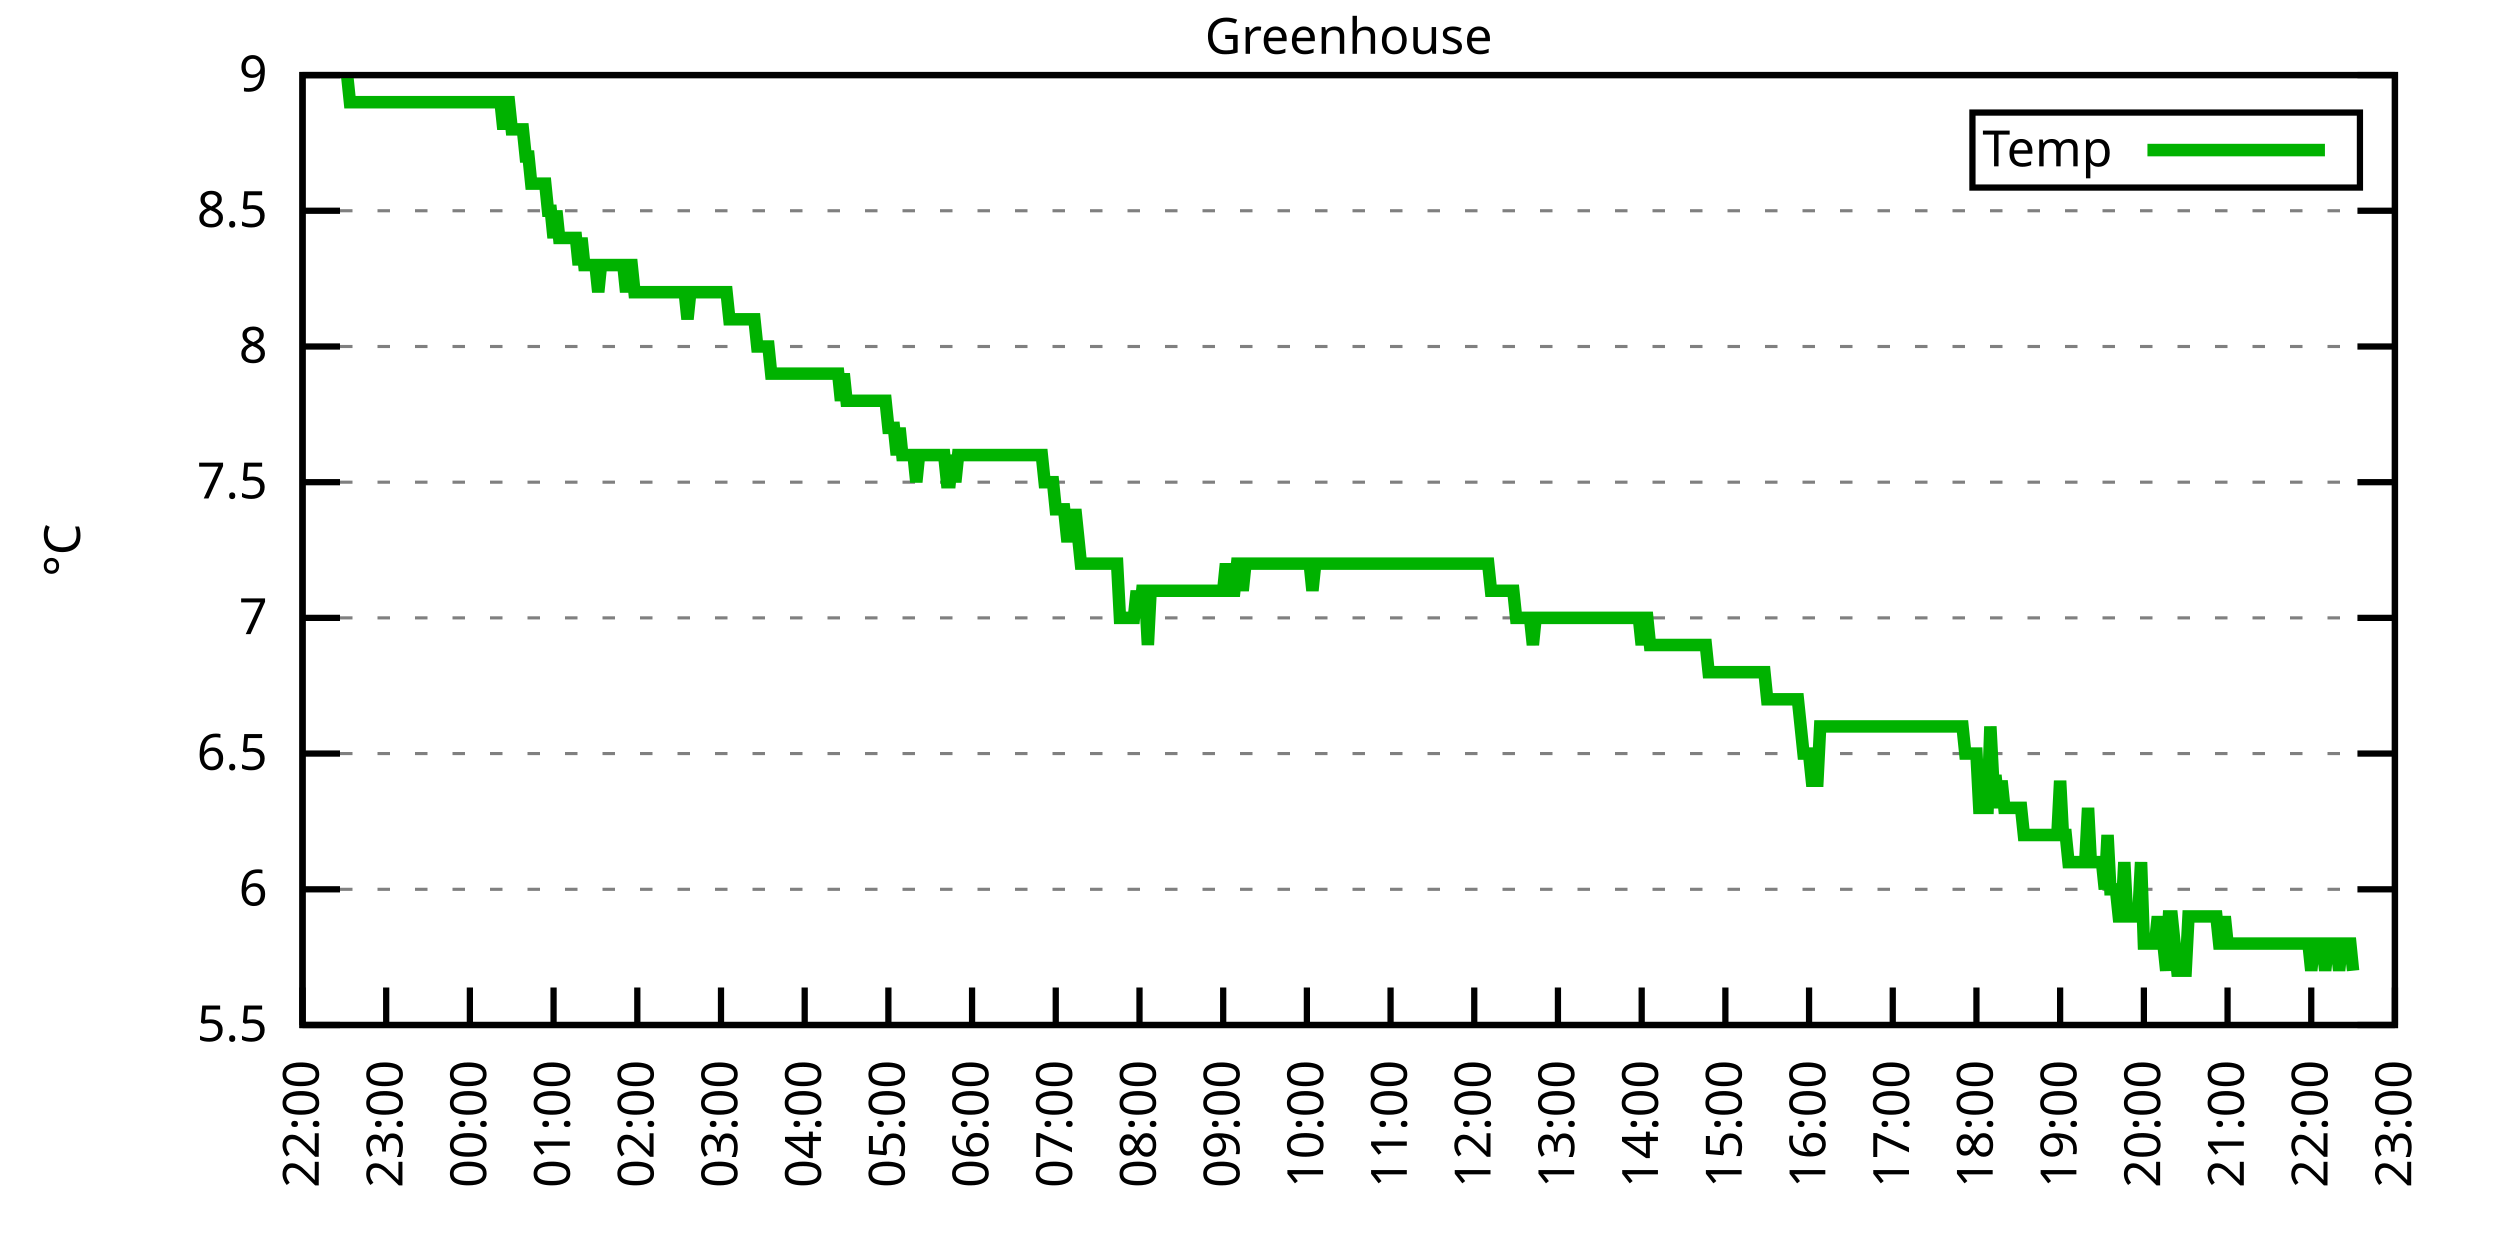
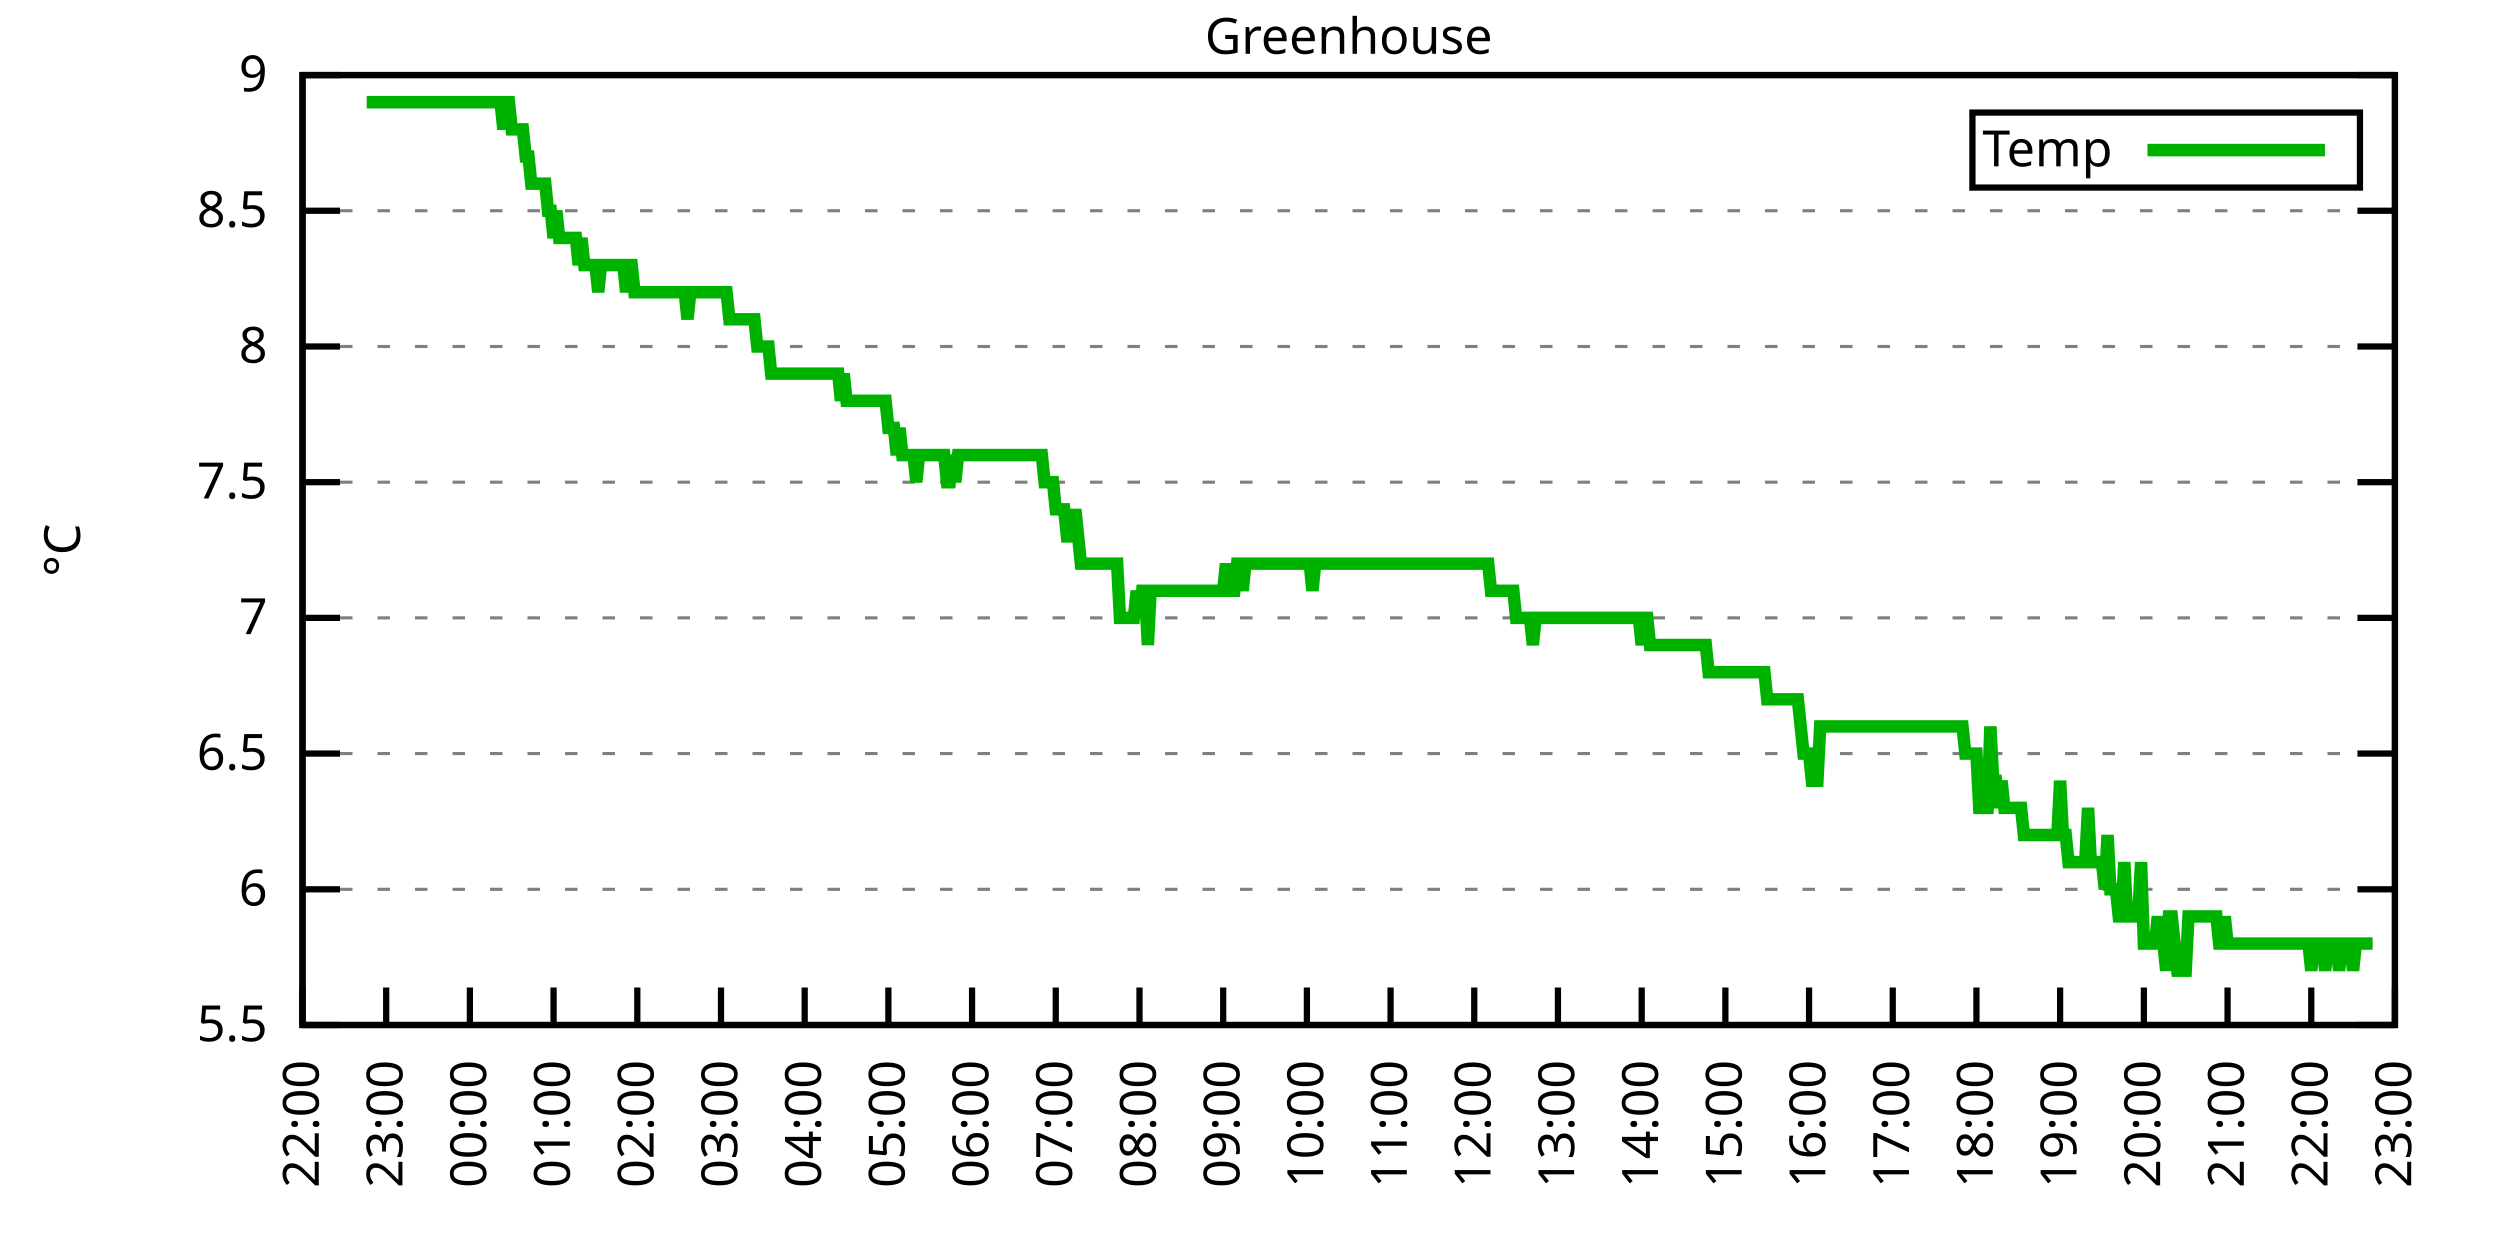
<svg xmlns="http://www.w3.org/2000/svg" xmlns:xlink="http://www.w3.org/1999/xlink" width="400" height="200" viewBox="0 0 400 200">
  <g id="gnuplot_canvas">
    <rect x="0" y="0" width="400" height="200" fill="none" />
    <defs>
      <circle id="gpDot" r="0.5" stroke-width="0.5" stroke="currentColor" />
      <path id="gpPt0" stroke-width="0.333" stroke="currentColor" d="M-1,0 h2 M0,-1 v2" />
      <path id="gpPt1" stroke-width="0.333" stroke="currentColor" d="M-1,-1 L1,1 M1,-1 L-1,1" />
      <path id="gpPt2" stroke-width="0.333" stroke="currentColor" d="M-1,0 L1,0 M0,-1 L0,1 M-1,-1 L1,1 M-1,1 L1,-1" />
      <rect id="gpPt3" stroke-width="0.333" stroke="currentColor" x="-1" y="-1" width="2" height="2" />
      <rect id="gpPt4" stroke-width="0.333" stroke="currentColor" fill="currentColor" x="-1" y="-1" width="2" height="2" />
      <circle id="gpPt5" stroke-width="0.333" stroke="currentColor" cx="0" cy="0" r="1" />
      <use xlink:href="#gpPt5" id="gpPt6" fill="currentColor" stroke="none" />
      <path id="gpPt7" stroke-width="0.333" stroke="currentColor" d="M0,-1.33 L-1.33,0.67 L1.33,0.67 z" />
      <use xlink:href="#gpPt7" id="gpPt8" fill="currentColor" stroke="none" />
      <use xlink:href="#gpPt7" id="gpPt9" stroke="currentColor" transform="rotate(180)" />
      <use xlink:href="#gpPt9" id="gpPt10" fill="currentColor" stroke="none" />
      <use xlink:href="#gpPt3" id="gpPt11" stroke="currentColor" transform="rotate(45)" />
      <use xlink:href="#gpPt11" id="gpPt12" fill="currentColor" stroke="none" />
      <path id="gpPt13" stroke-width="0.333" stroke="currentColor" d="M0,1.330 L1.265,0.411 L0.782,-1.067 L-0.782,-1.076 L-1.265,0.411 z" />
      <use xlink:href="#gpPt13" id="gpPt14" fill="currentColor" stroke="none" />
      <filter id="textbox" filterUnits="objectBoundingBox" x="0" y="0" height="1" width="1">
        <feFlood flood-color="white" flood-opacity="1" result="bgnd" />
        <feComposite in="SourceGraphic" in2="bgnd" operator="atop" />
      </filter>
      <filter id="greybox" filterUnits="objectBoundingBox" x="0" y="0" height="1" width="1">
        <feFlood flood-color="lightgrey" flood-opacity="1" result="grey" />
        <feComposite in="SourceGraphic" in2="grey" operator="atop" />
      </filter>
    </defs>
    <g fill="none" color="white" stroke="currentColor" stroke-width="1.00" stroke-linecap="butt" stroke-linejoin="miter">
</g>
    <g fill="none" color="black" stroke="currentColor" stroke-width="1.00" stroke-linecap="butt" stroke-linejoin="miter">
      <g stroke="none" shape-rendering="crispEdges">
        <polygon fill="rgb(255, 255, 255)" points="48.40,164.00 383.18,164.00 383.18,12.02 48.40,12.02 " />
      </g>
    </g>
    <g fill="none" color="black" stroke="currentColor" stroke-width="1.00" stroke-linecap="butt" stroke-linejoin="miter">
</g>
    <g fill="none" color="black" stroke="black" stroke-width="0.50" stroke-linecap="butt" stroke-linejoin="miter">
</g>
    <g fill="none" color="gray" stroke="currentColor" stroke-width="0.50" stroke-linecap="butt" stroke-linejoin="miter">
      <path stroke="gray" stroke-dasharray="2,4" class="gridline" d="M48.40,164.00 L383.19,164.00  " />
    </g>
    <g fill="none" color="gray" stroke="gray" stroke-width="1.00" stroke-linecap="butt" stroke-linejoin="miter">
</g>
    <g fill="none" color="black" stroke="currentColor" stroke-width="1.00" stroke-linecap="butt" stroke-linejoin="miter">
      <path stroke="black" d="M48.40,164.00 L54.40,164.00 M383.19,164.00 L377.19,164.00  " />
      <g transform="translate(42.80,166.60)" stroke="none" fill="black" font-family="Sans" font-size="8.00" text-anchor="end">
        <text>
          <tspan font-family="Sans"> 5.5</tspan>
        </text>
      </g>
    </g>
    <g fill="none" color="black" stroke="currentColor" stroke-width="1.00" stroke-linecap="butt" stroke-linejoin="miter">
</g>
    <g fill="none" color="black" stroke="black" stroke-width="0.50" stroke-linecap="butt" stroke-linejoin="miter">
</g>
    <g fill="none" color="gray" stroke="currentColor" stroke-width="0.50" stroke-linecap="butt" stroke-linejoin="miter">
      <path stroke="gray" stroke-dasharray="2,4" class="gridline" d="M48.40,142.29 L383.19,142.29  " />
    </g>
    <g fill="none" color="gray" stroke="gray" stroke-width="1.00" stroke-linecap="butt" stroke-linejoin="miter">
</g>
    <g fill="none" color="black" stroke="currentColor" stroke-width="1.00" stroke-linecap="butt" stroke-linejoin="miter">
      <path stroke="black" d="M48.40,142.29 L54.40,142.29 M383.19,142.29 L377.19,142.29  " />
      <g transform="translate(42.80,144.89)" stroke="none" fill="black" font-family="Sans" font-size="8.00" text-anchor="end">
        <text>
          <tspan font-family="Sans"> 6</tspan>
        </text>
      </g>
    </g>
    <g fill="none" color="black" stroke="currentColor" stroke-width="1.00" stroke-linecap="butt" stroke-linejoin="miter">
</g>
    <g fill="none" color="black" stroke="black" stroke-width="0.50" stroke-linecap="butt" stroke-linejoin="miter">
</g>
    <g fill="none" color="gray" stroke="currentColor" stroke-width="0.50" stroke-linecap="butt" stroke-linejoin="miter">
      <path stroke="gray" stroke-dasharray="2,4" class="gridline" d="M48.40,120.57 L383.19,120.57  " />
    </g>
    <g fill="none" color="gray" stroke="gray" stroke-width="1.00" stroke-linecap="butt" stroke-linejoin="miter">
</g>
    <g fill="none" color="black" stroke="currentColor" stroke-width="1.00" stroke-linecap="butt" stroke-linejoin="miter">
      <path stroke="black" d="M48.40,120.57 L54.40,120.57 M383.19,120.57 L377.19,120.57  " />
      <g transform="translate(42.80,123.17)" stroke="none" fill="black" font-family="Sans" font-size="8.00" text-anchor="end">
        <text>
          <tspan font-family="Sans"> 6.5</tspan>
        </text>
      </g>
    </g>
    <g fill="none" color="black" stroke="currentColor" stroke-width="1.00" stroke-linecap="butt" stroke-linejoin="miter">
</g>
    <g fill="none" color="black" stroke="black" stroke-width="0.50" stroke-linecap="butt" stroke-linejoin="miter">
</g>
    <g fill="none" color="gray" stroke="currentColor" stroke-width="0.50" stroke-linecap="butt" stroke-linejoin="miter">
      <path stroke="gray" stroke-dasharray="2,4" class="gridline" d="M48.40,98.86 L383.19,98.86  " />
    </g>
    <g fill="none" color="gray" stroke="gray" stroke-width="1.00" stroke-linecap="butt" stroke-linejoin="miter">
</g>
    <g fill="none" color="black" stroke="currentColor" stroke-width="1.00" stroke-linecap="butt" stroke-linejoin="miter">
      <path stroke="black" d="M48.40,98.86 L54.40,98.86 M383.19,98.86 L377.19,98.86  " />
      <g transform="translate(42.80,101.46)" stroke="none" fill="black" font-family="Sans" font-size="8.00" text-anchor="end">
        <text>
          <tspan font-family="Sans"> 7</tspan>
        </text>
      </g>
    </g>
    <g fill="none" color="black" stroke="currentColor" stroke-width="1.00" stroke-linecap="butt" stroke-linejoin="miter">
</g>
    <g fill="none" color="black" stroke="black" stroke-width="0.50" stroke-linecap="butt" stroke-linejoin="miter">
</g>
    <g fill="none" color="gray" stroke="currentColor" stroke-width="0.50" stroke-linecap="butt" stroke-linejoin="miter">
      <path stroke="gray" stroke-dasharray="2,4" class="gridline" d="M48.40,77.15 L383.19,77.15  " />
    </g>
    <g fill="none" color="gray" stroke="gray" stroke-width="1.00" stroke-linecap="butt" stroke-linejoin="miter">
</g>
    <g fill="none" color="black" stroke="currentColor" stroke-width="1.00" stroke-linecap="butt" stroke-linejoin="miter">
      <path stroke="black" d="M48.40,77.15 L54.40,77.15 M383.19,77.15 L377.19,77.15  " />
      <g transform="translate(42.80,79.75)" stroke="none" fill="black" font-family="Sans" font-size="8.00" text-anchor="end">
        <text>
          <tspan font-family="Sans"> 7.5</tspan>
        </text>
      </g>
    </g>
    <g fill="none" color="black" stroke="currentColor" stroke-width="1.00" stroke-linecap="butt" stroke-linejoin="miter">
</g>
    <g fill="none" color="black" stroke="black" stroke-width="0.50" stroke-linecap="butt" stroke-linejoin="miter">
</g>
    <g fill="none" color="gray" stroke="currentColor" stroke-width="0.50" stroke-linecap="butt" stroke-linejoin="miter">
      <path stroke="gray" stroke-dasharray="2,4" class="gridline" d="M48.40,55.44 L383.19,55.44  " />
    </g>
    <g fill="none" color="gray" stroke="gray" stroke-width="1.00" stroke-linecap="butt" stroke-linejoin="miter">
</g>
    <g fill="none" color="black" stroke="currentColor" stroke-width="1.00" stroke-linecap="butt" stroke-linejoin="miter">
      <path stroke="black" d="M48.40,55.44 L54.40,55.44 M383.19,55.44 L377.19,55.44  " />
      <g transform="translate(42.80,58.04)" stroke="none" fill="black" font-family="Sans" font-size="8.00" text-anchor="end">
        <text>
          <tspan font-family="Sans"> 8</tspan>
        </text>
      </g>
    </g>
    <g fill="none" color="black" stroke="currentColor" stroke-width="1.00" stroke-linecap="butt" stroke-linejoin="miter">
</g>
    <g fill="none" color="black" stroke="black" stroke-width="0.50" stroke-linecap="butt" stroke-linejoin="miter">
</g>
    <g fill="none" color="gray" stroke="currentColor" stroke-width="0.50" stroke-linecap="butt" stroke-linejoin="miter">
      <path stroke="gray" stroke-dasharray="2,4" class="gridline" d="M48.40,33.72 L383.19,33.72  " />
    </g>
    <g fill="none" color="gray" stroke="gray" stroke-width="1.00" stroke-linecap="butt" stroke-linejoin="miter">
</g>
    <g fill="none" color="black" stroke="currentColor" stroke-width="1.00" stroke-linecap="butt" stroke-linejoin="miter">
      <path stroke="black" d="M48.40,33.72 L54.40,33.72 M383.19,33.72 L377.19,33.72  " />
      <g transform="translate(42.80,36.32)" stroke="none" fill="black" font-family="Sans" font-size="8.00" text-anchor="end">
        <text>
          <tspan font-family="Sans"> 8.5</tspan>
        </text>
      </g>
    </g>
    <g fill="none" color="black" stroke="currentColor" stroke-width="1.00" stroke-linecap="butt" stroke-linejoin="miter">
</g>
    <g fill="none" color="black" stroke="black" stroke-width="0.50" stroke-linecap="butt" stroke-linejoin="miter">
</g>
    <g fill="none" color="gray" stroke="currentColor" stroke-width="0.50" stroke-linecap="butt" stroke-linejoin="miter">
      <path stroke="gray" stroke-dasharray="2,4" class="gridline" d="M48.40,12.01 L383.19,12.01  " />
    </g>
    <g fill="none" color="gray" stroke="gray" stroke-width="1.00" stroke-linecap="butt" stroke-linejoin="miter">
</g>
    <g fill="none" color="black" stroke="currentColor" stroke-width="1.00" stroke-linecap="butt" stroke-linejoin="miter">
      <path stroke="black" d="M48.40,12.01 L54.40,12.01 M383.19,12.01 L377.19,12.01  " />
      <g transform="translate(42.80,14.61)" stroke="none" fill="black" font-family="Sans" font-size="8.00" text-anchor="end">
        <text>
          <tspan font-family="Sans"> 9</tspan>
        </text>
      </g>
    </g>
    <g fill="none" color="black" stroke="currentColor" stroke-width="1.00" stroke-linecap="butt" stroke-linejoin="miter">
      <path stroke="black" d="M48.40,164.00 L48.40,158.00  " />
      <g transform="translate(51.00,169.60) rotate(270.00)" stroke="none" fill="black" font-family="Sans" font-size="8.00" text-anchor="end">
        <text>
          <tspan font-family="Sans">22:00</tspan>
        </text>
      </g>
    </g>
    <g fill="none" color="black" stroke="currentColor" stroke-width="1.00" stroke-linecap="butt" stroke-linejoin="miter">
      <path stroke="black" d="M61.79,164.00 L61.79,158.00  " />
      <g transform="translate(64.39,169.60) rotate(270.00)" stroke="none" fill="black" font-family="Sans" font-size="8.00" text-anchor="end">
        <text>
          <tspan font-family="Sans">23:00</tspan>
        </text>
      </g>
    </g>
    <g fill="none" color="black" stroke="currentColor" stroke-width="1.00" stroke-linecap="butt" stroke-linejoin="miter">
      <path stroke="black" d="M75.18,164.00 L75.18,158.00  " />
      <g transform="translate(77.78,169.60) rotate(270.00)" stroke="none" fill="black" font-family="Sans" font-size="8.00" text-anchor="end">
        <text>
          <tspan font-family="Sans">00:00</tspan>
        </text>
      </g>
    </g>
    <g fill="none" color="black" stroke="currentColor" stroke-width="1.00" stroke-linecap="butt" stroke-linejoin="miter">
      <path stroke="black" d="M88.57,164.00 L88.57,158.00  " />
      <g transform="translate(91.17,169.60) rotate(270.00)" stroke="none" fill="black" font-family="Sans" font-size="8.00" text-anchor="end">
        <text>
          <tspan font-family="Sans">01:00</tspan>
        </text>
      </g>
    </g>
    <g fill="none" color="black" stroke="currentColor" stroke-width="1.00" stroke-linecap="butt" stroke-linejoin="miter">
      <path stroke="black" d="M101.97,164.00 L101.97,158.00  " />
      <g transform="translate(104.57,169.60) rotate(270.00)" stroke="none" fill="black" font-family="Sans" font-size="8.00" text-anchor="end">
        <text>
          <tspan font-family="Sans">02:00</tspan>
        </text>
      </g>
    </g>
    <g fill="none" color="black" stroke="currentColor" stroke-width="1.00" stroke-linecap="butt" stroke-linejoin="miter">
      <path stroke="black" d="M115.36,164.00 L115.36,158.00  " />
      <g transform="translate(117.96,169.60) rotate(270.00)" stroke="none" fill="black" font-family="Sans" font-size="8.00" text-anchor="end">
        <text>
          <tspan font-family="Sans">03:00</tspan>
        </text>
      </g>
    </g>
    <g fill="none" color="black" stroke="currentColor" stroke-width="1.00" stroke-linecap="butt" stroke-linejoin="miter">
      <path stroke="black" d="M128.75,164.00 L128.75,158.00  " />
      <g transform="translate(131.35,169.60) rotate(270.00)" stroke="none" fill="black" font-family="Sans" font-size="8.00" text-anchor="end">
        <text>
          <tspan font-family="Sans">04:00</tspan>
        </text>
      </g>
    </g>
    <g fill="none" color="black" stroke="currentColor" stroke-width="1.00" stroke-linecap="butt" stroke-linejoin="miter">
      <path stroke="black" d="M142.14,164.00 L142.14,158.00  " />
      <g transform="translate(144.74,169.60) rotate(270.00)" stroke="none" fill="black" font-family="Sans" font-size="8.00" text-anchor="end">
        <text>
          <tspan font-family="Sans">05:00</tspan>
        </text>
      </g>
    </g>
    <g fill="none" color="black" stroke="currentColor" stroke-width="1.00" stroke-linecap="butt" stroke-linejoin="miter">
      <path stroke="black" d="M155.53,164.00 L155.53,158.00  " />
      <g transform="translate(158.13,169.60) rotate(270.00)" stroke="none" fill="black" font-family="Sans" font-size="8.00" text-anchor="end">
        <text>
          <tspan font-family="Sans">06:00</tspan>
        </text>
      </g>
    </g>
    <g fill="none" color="black" stroke="currentColor" stroke-width="1.00" stroke-linecap="butt" stroke-linejoin="miter">
      <path stroke="black" d="M168.92,164.00 L168.92,158.00  " />
      <g transform="translate(171.52,169.60) rotate(270.00)" stroke="none" fill="black" font-family="Sans" font-size="8.00" text-anchor="end">
        <text>
          <tspan font-family="Sans">07:00</tspan>
        </text>
      </g>
    </g>
    <g fill="none" color="black" stroke="currentColor" stroke-width="1.00" stroke-linecap="butt" stroke-linejoin="miter">
      <path stroke="black" d="M182.32,164.00 L182.32,158.00  " />
      <g transform="translate(184.92,169.60) rotate(270.00)" stroke="none" fill="black" font-family="Sans" font-size="8.00" text-anchor="end">
        <text>
          <tspan font-family="Sans">08:00</tspan>
        </text>
      </g>
    </g>
    <g fill="none" color="black" stroke="currentColor" stroke-width="1.00" stroke-linecap="butt" stroke-linejoin="miter">
      <path stroke="black" d="M195.71,164.00 L195.71,158.00  " />
      <g transform="translate(198.31,169.60) rotate(270.00)" stroke="none" fill="black" font-family="Sans" font-size="8.00" text-anchor="end">
        <text>
          <tspan font-family="Sans">09:00</tspan>
        </text>
      </g>
    </g>
    <g fill="none" color="black" stroke="currentColor" stroke-width="1.00" stroke-linecap="butt" stroke-linejoin="miter">
      <path stroke="black" d="M209.10,164.00 L209.10,158.00  " />
      <g transform="translate(211.70,169.60) rotate(270.00)" stroke="none" fill="black" font-family="Sans" font-size="8.00" text-anchor="end">
        <text>
          <tspan font-family="Sans">10:00</tspan>
        </text>
      </g>
    </g>
    <g fill="none" color="black" stroke="currentColor" stroke-width="1.00" stroke-linecap="butt" stroke-linejoin="miter">
      <path stroke="black" d="M222.49,164.00 L222.49,158.00  " />
      <g transform="translate(225.09,169.60) rotate(270.00)" stroke="none" fill="black" font-family="Sans" font-size="8.00" text-anchor="end">
        <text>
          <tspan font-family="Sans">11:00</tspan>
        </text>
      </g>
    </g>
    <g fill="none" color="black" stroke="currentColor" stroke-width="1.00" stroke-linecap="butt" stroke-linejoin="miter">
      <path stroke="black" d="M235.88,164.00 L235.88,158.00  " />
      <g transform="translate(238.48,169.60) rotate(270.00)" stroke="none" fill="black" font-family="Sans" font-size="8.00" text-anchor="end">
        <text>
          <tspan font-family="Sans">12:00</tspan>
        </text>
      </g>
    </g>
    <g fill="none" color="black" stroke="currentColor" stroke-width="1.00" stroke-linecap="butt" stroke-linejoin="miter">
      <path stroke="black" d="M249.27,164.00 L249.27,158.00  " />
      <g transform="translate(251.87,169.60) rotate(270.00)" stroke="none" fill="black" font-family="Sans" font-size="8.00" text-anchor="end">
        <text>
          <tspan font-family="Sans">13:00</tspan>
        </text>
      </g>
    </g>
    <g fill="none" color="black" stroke="currentColor" stroke-width="1.00" stroke-linecap="butt" stroke-linejoin="miter">
      <path stroke="black" d="M262.67,164.00 L262.67,158.00  " />
      <g transform="translate(265.27,169.60) rotate(270.00)" stroke="none" fill="black" font-family="Sans" font-size="8.00" text-anchor="end">
        <text>
          <tspan font-family="Sans">14:00</tspan>
        </text>
      </g>
    </g>
    <g fill="none" color="black" stroke="currentColor" stroke-width="1.00" stroke-linecap="butt" stroke-linejoin="miter">
      <path stroke="black" d="M276.06,164.00 L276.06,158.00  " />
      <g transform="translate(278.66,169.60) rotate(270.00)" stroke="none" fill="black" font-family="Sans" font-size="8.00" text-anchor="end">
        <text>
          <tspan font-family="Sans">15:00</tspan>
        </text>
      </g>
    </g>
    <g fill="none" color="black" stroke="currentColor" stroke-width="1.00" stroke-linecap="butt" stroke-linejoin="miter">
      <path stroke="black" d="M289.45,164.00 L289.45,158.00  " />
      <g transform="translate(292.05,169.60) rotate(270.00)" stroke="none" fill="black" font-family="Sans" font-size="8.00" text-anchor="end">
        <text>
          <tspan font-family="Sans">16:00</tspan>
        </text>
      </g>
    </g>
    <g fill="none" color="black" stroke="currentColor" stroke-width="1.00" stroke-linecap="butt" stroke-linejoin="miter">
      <path stroke="black" d="M302.84,164.00 L302.84,158.00  " />
      <g transform="translate(305.44,169.60) rotate(270.00)" stroke="none" fill="black" font-family="Sans" font-size="8.00" text-anchor="end">
        <text>
          <tspan font-family="Sans">17:00</tspan>
        </text>
      </g>
    </g>
    <g fill="none" color="black" stroke="currentColor" stroke-width="1.00" stroke-linecap="butt" stroke-linejoin="miter">
      <path stroke="black" d="M316.23,164.00 L316.23,158.00  " />
      <g transform="translate(318.83,169.60) rotate(270.00)" stroke="none" fill="black" font-family="Sans" font-size="8.00" text-anchor="end">
        <text>
          <tspan font-family="Sans">18:00</tspan>
        </text>
      </g>
    </g>
    <g fill="none" color="black" stroke="currentColor" stroke-width="1.00" stroke-linecap="butt" stroke-linejoin="miter">
      <path stroke="black" d="M329.62,164.00 L329.62,158.00  " />
      <g transform="translate(332.22,169.60) rotate(270.00)" stroke="none" fill="black" font-family="Sans" font-size="8.00" text-anchor="end">
        <text>
          <tspan font-family="Sans">19:00</tspan>
        </text>
      </g>
    </g>
    <g fill="none" color="black" stroke="currentColor" stroke-width="1.00" stroke-linecap="butt" stroke-linejoin="miter">
      <path stroke="black" d="M343.02,164.00 L343.02,158.00  " />
      <g transform="translate(345.62,169.60) rotate(270.00)" stroke="none" fill="black" font-family="Sans" font-size="8.00" text-anchor="end">
        <text>
          <tspan font-family="Sans">20:00</tspan>
        </text>
      </g>
    </g>
    <g fill="none" color="black" stroke="currentColor" stroke-width="1.00" stroke-linecap="butt" stroke-linejoin="miter">
      <path stroke="black" d="M356.41,164.00 L356.41,158.00  " />
      <g transform="translate(359.01,169.60) rotate(270.00)" stroke="none" fill="black" font-family="Sans" font-size="8.00" text-anchor="end">
        <text>
          <tspan font-family="Sans">21:00</tspan>
        </text>
      </g>
    </g>
    <g fill="none" color="black" stroke="currentColor" stroke-width="1.00" stroke-linecap="butt" stroke-linejoin="miter">
      <path stroke="black" d="M369.80,164.00 L369.80,158.00  " />
      <g transform="translate(372.40,169.60) rotate(270.00)" stroke="none" fill="black" font-family="Sans" font-size="8.00" text-anchor="end">
        <text>
          <tspan font-family="Sans">22:00</tspan>
        </text>
      </g>
    </g>
    <g fill="none" color="black" stroke="currentColor" stroke-width="1.00" stroke-linecap="butt" stroke-linejoin="miter">
      <path stroke="black" d="M383.19,164.00 L383.19,158.00  " />
      <g transform="translate(385.79,169.60) rotate(270.00)" stroke="none" fill="black" font-family="Sans" font-size="8.00" text-anchor="end">
        <text>
          <tspan font-family="Sans">23:00</tspan>
        </text>
      </g>
    </g>
    <g fill="none" color="black" stroke="currentColor" stroke-width="1.00" stroke-linecap="butt" stroke-linejoin="miter">
</g>
    <g fill="none" color="black" stroke="currentColor" stroke-width="1.00" stroke-linecap="butt" stroke-linejoin="miter">
      <path stroke="black" d="M48.40,12.01 L48.40,164.00 L383.19,164.00 L383.19,12.01 L48.40,12.01 Z  " />
    </g>
    <g fill="none" color="black" stroke="currentColor" stroke-width="1.00" stroke-linecap="butt" stroke-linejoin="miter">
</g>
    <g fill="none" color="black" stroke="currentColor" stroke-width="1.00" stroke-linecap="butt" stroke-linejoin="miter">
      <path stroke="black" d="M315.59,30.01 L315.59,18.01 L377.59,18.01 L377.59,30.01 L315.59,30.01 Z  " />
    </g>
    <g id="Greenhouse_plot_1">
      <g fill="none" color="white" stroke="black" stroke-width="2.00" stroke-linecap="butt" stroke-linejoin="miter">
</g>
      <g fill="none" color="black" stroke="currentColor" stroke-width="2.00" stroke-linecap="butt" stroke-linejoin="miter">
        <g transform="translate(337.99,26.61)" stroke="none" fill="black" font-family="Sans" font-size="8.00" text-anchor="end">
          <text>
            <tspan font-family="Sans">Temp</tspan>
          </text>
        </g>
      </g>
      <g fill="none" color="black" stroke="currentColor" stroke-width="2.00" stroke-linecap="butt" stroke-linejoin="miter">
-         <path stroke="rgb(  0, 178,   0)" d="M343.59,24.01 L371.99,24.01 M55.54,12.01 L55.99,16.35 L56.43,16.35 L56.88,16.35 L57.33,16.35 L57.77,16.35   L58.22,16.35 L58.67,16.35 L59.11,16.35 L59.56,16.35 L60.01,16.35 L60.45,16.35 L60.90,16.35 L61.35,16.35   L61.79,16.35 L62.24,16.35 L62.68,16.35 L63.13,16.35 L63.58,16.35 L64.02,16.35 L64.47,16.35 L64.92,16.35   L65.36,16.35 L65.81,16.35 L66.26,16.35 L66.70,16.35 L67.15,16.35 L67.59,16.35 L68.04,16.35 L68.49,16.35   L68.93,16.35 L69.38,16.35 L69.83,16.35 L70.27,16.35 L70.72,16.35 L71.17,16.35 L71.61,16.35 L72.06,16.35   L72.50,16.35 L72.95,16.35 L73.40,16.35 L73.84,16.35 L74.29,16.35 L74.74,16.35 L75.18,16.35 L75.63,16.35   L76.08,16.35 L76.52,16.35 L76.97,16.35 L77.42,16.35 L77.86,16.35 L78.31,16.35 L78.75,16.35 L79.20,16.35   L79.65,16.35 L80.09,16.35 L80.54,20.70 L80.99,16.35 L81.43,16.35 L81.88,20.70 L82.33,20.70 L82.77,20.70   L83.22,20.70 L83.66,20.70 L84.11,25.04 L84.56,25.04 L85.00,29.38 L85.45,29.38 L85.90,29.38 L86.34,29.38   L86.79,29.38 L87.24,29.38 L87.68,33.72 L88.13,33.72 L88.57,38.07 L89.02,33.72 L89.47,38.07 L89.91,38.07   L90.36,38.07 L90.81,38.07 L91.25,38.07 L91.70,38.07 L92.15,38.07 L92.59,42.41 L93.04,38.07 L93.49,42.41   L93.93,42.41 L94.38,42.41 L94.82,42.41 L95.27,42.41 L95.72,46.75 L96.16,42.41 L96.61,42.41 L97.06,42.41   L97.50,42.41 L97.95,42.41 L98.40,42.41 L98.84,42.41 L99.29,42.41 L99.73,42.41 L100.18,46.75 L100.63,42.41   L101.07,42.41 L101.52,46.75 L101.97,46.75 L102.41,46.75 L102.86,46.75 L103.31,46.75 L103.75,46.75 L104.20,46.75   L104.64,46.75 L105.09,46.75 L105.54,46.75 L105.98,46.75 L106.43,46.75 L106.88,46.75 L107.32,46.75 L107.77,46.75   L108.22,46.75 L108.66,46.75 L109.11,46.75 L109.55,46.75 L110.00,51.09 L110.45,46.75 L110.89,46.75 L111.34,46.75   L111.79,46.75 L112.23,46.75 L112.68,46.75 L113.13,46.75 L113.57,46.75 L114.02,46.75 L114.47,46.75 L114.91,46.75   L115.36,46.75 L115.80,46.75 L116.25,46.75 L116.70,51.09 L117.14,51.09 L117.59,51.09 L118.04,51.09 L118.48,51.09   L118.93,51.09 L119.38,51.09 L119.82,51.09 L120.27,51.09 L120.71,51.09 L121.16,55.44 L121.61,55.44 L122.05,55.44   L122.50,55.44 L122.95,55.44 L123.39,59.78 L123.84,59.78 L124.29,59.78 L124.73,59.78 L125.18,59.78 L125.62,59.78   L126.07,59.78 L126.52,59.78 L126.96,59.78 L127.41,59.78 L127.86,59.78 L128.30,59.78 L128.75,59.78 L129.20,59.78   L129.64,59.78 L130.09,59.78 L130.54,59.78 L130.98,59.78 L131.43,59.78 L131.87,59.78 L132.32,59.78 L132.77,59.78   L133.21,59.78 L133.66,59.78 L134.11,59.78 L134.55,64.12 L135.00,59.78 L135.45,64.12 L135.89,64.12 L136.34,64.12   L136.78,64.12 L137.23,64.12 L137.68,64.12 L138.12,64.12 L138.57,64.12 L139.02,64.12 L139.46,64.12 L139.91,64.12   L140.36,64.12 L140.80,64.12 L141.25,64.12 L141.69,64.12 L142.14,68.46 L142.59,68.46 L143.03,68.46 L143.48,72.81   L143.93,68.46 L144.37,72.81 L144.82,72.81 L145.27,72.81 L145.71,72.81 L146.16,72.81 L146.61,77.15 L147.05,72.81   L147.50,72.81 L147.94,72.81 L148.39,72.81 L148.84,72.81 L149.28,72.81 L149.73,72.81 L150.18,72.81 L150.62,72.81   L151.07,72.81 L151.52,77.15 L151.96,77.15 L152.41,72.81 L152.85,77.15 L153.30,72.81 L153.75,72.81 L154.19,72.81   L154.64,72.81 L155.09,72.81 L155.53,72.81 L155.98,72.81 L156.43,72.81 L156.87,72.81 L157.32,72.81 L157.76,72.81   L158.21,72.81 L158.66,72.81 L159.10,72.81 L159.55,72.81 L160.00,72.81 L160.44,72.81 L160.89,72.81 L161.34,72.81   L161.78,72.81 L162.23,72.81 L162.67,72.81 L163.12,72.81 L163.57,72.81 L164.01,72.81 L164.46,72.81 L164.91,72.81   L165.35,72.81 L165.80,72.81 L166.25,72.81 L166.69,72.81 L167.14,77.15 L167.59,77.15 L168.03,77.15 L168.48,77.15   L168.92,81.49 L169.37,81.49 L169.82,81.49 L170.26,81.49 L170.71,85.83 L171.16,85.83 L171.60,85.83 L172.05,81.49   L172.50,85.83 L172.94,90.18 L173.39,90.18 L173.83,90.18 L174.28,90.18 L174.73,90.18 L175.17,90.18 L175.62,90.18   L176.07,90.18 L176.51,90.18 L176.96,90.18 L177.41,90.18 L177.85,90.18 L178.30,90.18 L178.74,90.18 L179.19,98.86   L179.64,98.86 L180.08,98.86 L180.53,98.86 L180.98,98.86 L181.42,98.86 L181.87,94.52 L182.32,98.86 L182.76,94.52   L183.21,94.52 L183.66,103.20 L184.10,94.52 L184.55,94.52 L184.99,94.52 L185.44,94.52 L185.89,94.52 L186.33,94.52   L186.78,94.52 L187.23,94.52 L187.67,94.52 L188.12,94.52 L188.57,94.52 L189.01,94.52 L189.46,94.52 L189.90,94.52   L190.35,94.52 L190.80,94.52 L191.24,94.52 L191.69,94.52 L192.14,94.52 L192.58,94.52 L193.03,94.52 L193.48,94.52   L193.92,94.52 L194.37,94.52 L194.81,94.52 L195.26,94.52 L195.71,94.52 L196.15,90.18 L196.60,94.52 L197.05,94.52   L197.49,94.52 L197.94,90.18 L198.39,90.18 L198.83,94.52 L199.28,90.18 L199.73,90.18 L200.17,90.18 L200.62,90.18   L201.06,90.18 L201.51,90.18 L201.96,90.18 L202.40,90.18 L202.85,90.18 L203.30,90.18 L203.74,90.18 L204.19,90.18   L204.64,90.18 L205.08,90.18 L205.53,90.18 L205.97,90.18 L206.42,90.18 L206.87,90.18 L207.31,90.18 L207.76,90.18   L208.21,90.18 L208.65,90.18 L209.10,90.18 L209.55,90.18 L209.99,94.52 L210.44,90.18 L210.88,90.18 L211.33,90.18   L211.78,90.18 L212.22,90.18 L212.67,90.18 L213.12,90.18 L213.56,90.18 L214.01,90.18 L214.46,90.18 L214.90,90.18   L215.35,90.18 L215.80,90.18 L216.24,90.18 L216.69,90.18 L217.13,90.18 L217.58,90.18 L218.03,90.18 L218.47,90.18   L218.92,90.18 L219.37,90.18 L219.81,90.18 L220.26,90.18 L220.71,90.18 L221.15,90.18 L221.60,90.18 L222.04,90.18   L222.49,90.18 L222.94,90.18 L223.38,90.18 L223.83,90.18 L224.28,90.18 L224.72,90.18 L225.17,90.18 L225.62,90.18   L226.06,90.18 L226.51,90.18 L226.95,90.18 L227.40,90.18 L227.85,90.18 L228.29,90.18 L228.74,90.18 L229.19,90.18   L229.63,90.18 L230.08,90.18 L230.53,90.18 L230.97,90.18 L231.42,90.18 L231.86,90.18 L232.31,90.18 L232.76,90.18   L233.20,90.18 L233.65,90.18 L234.10,90.18 L234.54,90.18 L234.99,90.18 L235.44,90.18 L235.88,90.18 L236.33,90.18   L236.78,90.18 L237.22,90.18 L237.67,90.18 L238.11,90.18 L238.56,94.52 L239.01,94.52 L239.45,94.52 L239.90,94.52   L240.35,94.52 L240.79,94.52 L241.24,94.52 L241.69,94.52 L242.13,94.52 L242.58,98.86 L243.02,98.86 L243.47,98.86   L243.92,98.86 L244.36,98.86 L244.81,98.86 L245.26,103.20 L245.70,98.86 L246.15,98.86 L246.60,98.86 L247.04,98.86   L247.49,98.86 L247.93,98.86 L248.38,98.86 L248.83,98.86 L249.27,98.86 L249.72,98.86 L250.17,98.86 L250.61,98.86   L251.06,98.86 L251.51,98.86 L251.95,98.86 L252.40,98.86 L252.85,98.86 L253.29,98.86 L253.74,98.86 L254.18,98.86   L254.63,98.86 L255.08,98.86 L255.52,98.86 L255.97,98.86 L256.42,98.86 L256.86,98.86 L257.31,98.86 L257.76,98.86   L258.20,98.86 L258.65,98.86 L259.09,98.86 L259.54,98.86 L259.99,98.86 L260.43,98.86 L260.88,98.86 L261.33,98.86   L261.77,98.86 L262.22,98.86 L262.67,103.20 L263.11,98.86 L263.56,98.86 L264.00,103.20 L264.45,103.20 L264.90,103.20   L265.34,103.20 L265.79,103.20 L266.24,103.20 L266.68,103.20 L267.13,103.20 L267.58,103.20 L268.02,103.20 L268.47,103.20   L268.92,103.20 L269.36,103.20 L269.81,103.20 L270.25,103.20 L270.70,103.20 L271.15,103.20 L271.59,103.20 L272.04,103.20   L272.49,103.20 L272.93,103.20 L273.38,107.55 L273.83,107.55 L274.27,107.55 L274.72,107.55 L275.16,107.55 L275.61,107.55   L276.06,107.55 L276.50,107.55 L276.95,107.55 L277.40,107.55 L277.84,107.55 L278.29,107.55 L278.74,107.55 L279.18,107.55   L279.63,107.55 L280.07,107.55 L280.52,107.55 L280.97,107.55 L281.41,107.55 L281.86,107.55 L282.31,107.55 L282.75,111.89   L283.20,111.89 L283.65,111.89 L284.09,111.89 L284.54,111.89 L284.98,111.89 L285.43,111.89 L285.88,111.89 L286.32,111.89   L286.77,111.89 L287.22,111.89 L287.66,111.89 L288.11,116.23 L288.56,120.57 L289.00,120.57 L289.45,120.57 L289.90,124.92   L290.34,124.92 L290.79,124.92 L291.23,116.23 L291.68,116.23 L292.13,116.23 L292.57,116.23 L293.02,116.23 L293.47,116.23   L293.91,116.23 L294.36,116.23 L294.81,116.23 L295.25,116.23 L295.70,116.23 L296.14,116.23 L296.59,116.23 L297.04,116.23   L297.48,116.23 L297.93,116.23 L298.38,116.23 L298.82,116.23 L299.27,116.23 L299.72,116.23 L300.16,116.23 L300.61,116.23   L301.05,116.23 L301.50,116.23 L301.95,116.23 L302.39,116.23 L302.84,116.23 L303.29,116.23 L303.73,116.23 L304.18,116.23   L304.63,116.23 L305.07,116.23 L305.52,116.23 L305.97,116.23 L306.41,116.23 L306.86,116.23 L307.30,116.23 L307.75,116.23   L308.20,116.23 L308.64,116.23 L309.09,116.23 L309.54,116.23 L309.98,116.23 L310.43,116.23 L310.88,116.23 L311.32,116.23   L311.77,116.23 L312.21,116.23 L312.66,116.23 L313.11,116.23 L313.55,116.23 L314.00,116.23 L314.45,120.57 L314.89,120.57   L315.34,120.57 L315.79,120.57 L316.23,120.57 L316.68,129.26 L317.12,129.26 L317.57,129.26 L318.02,129.26 L318.46,116.23   L318.91,124.92 L319.36,124.92 L319.80,129.26 L320.25,124.92 L320.70,129.26 L321.14,129.26 L321.59,129.26 L322.04,129.26   L322.48,129.26 L322.93,129.26 L323.37,129.26 L323.82,133.60 L324.27,133.60 L324.71,133.60 L325.16,133.60 L325.61,133.60   L326.05,133.60 L326.50,133.60 L326.95,133.60 L327.39,133.60 L327.84,133.60 L328.28,133.60 L328.73,133.60 L329.18,133.60   L329.62,124.92 L330.07,133.60 L330.52,133.60 L330.96,137.94 L331.41,137.94 L331.86,137.94 L332.30,137.94 L332.75,137.94   L333.19,137.94 L333.64,137.94 L334.09,129.26 L334.53,137.94 L334.98,137.94 L335.43,137.94 L335.87,137.94 L336.32,137.94   L336.77,142.29 L337.21,133.60 L337.66,142.29 L338.10,142.29 L338.55,142.29 L339.00,146.63 L339.44,146.63 L339.89,137.94   L340.34,146.63 L340.78,146.63 L341.23,146.63 L341.68,146.63 L342.12,146.63 L342.57,137.94 L343.02,150.97 L343.46,150.97   L343.91,150.97 L344.35,150.97 L344.80,150.97 L345.25,146.63 L345.69,150.97 L346.14,150.97 L346.59,155.31 L347.03,146.63   L347.48,146.63 L347.93,150.97 L348.37,155.31 L348.82,155.31 L349.26,155.31 L349.71,155.31 L350.16,146.63 L350.60,146.63   L351.05,146.63 L351.50,146.63 L351.94,146.63 L352.39,146.63 L352.84,146.63 L353.28,146.63 L353.73,146.63 L354.17,146.63   L354.62,146.63 L355.07,150.97 L355.51,150.97 L355.96,146.63 L356.41,150.97 L356.85,150.97 L357.30,150.97 L357.75,150.97   L358.19,150.97 L358.64,150.97 L359.09,150.97 L359.53,150.97 L359.98,150.97 L360.42,150.97 L360.87,150.97 L361.32,150.97   L361.76,150.97 L362.21,150.97 L362.66,150.97 L363.10,150.97 L363.55,150.97 L364.00,150.97 L364.44,150.97 L364.89,150.97   L365.33,150.97 L365.78,150.97 L366.23,150.97 L366.67,150.97 L367.12,150.97 L367.57,150.97 L368.01,150.97 L368.46,150.97   L368.91,150.97 L369.35,150.97 L369.80,155.31 L370.24,150.97 L370.69,150.97 L371.14,150.97 L371.58,150.97 L372.03,155.31   L372.48,150.97 L372.92,150.97 L373.37,150.97 L373.82,150.97 L374.26,155.31 L374.71,150.97 L375.16,150.97 L375.60,150.97   L376.05,150.97 L376.49,155.31  " />
+         <path stroke="rgb(  0, 178,   0)" d="M343.59,24.01 L371.99,24.01 M58.67,16.35 L59.11,16.35 L59.56,16.35 L60.01,16.35 L60.45,16.35 L60.90,16.35   L61.35,16.35 L61.79,16.35 L62.24,16.35 L62.68,16.35 L63.13,16.35 L63.58,16.35 L64.02,16.35 L64.47,16.35   L64.92,16.35 L65.36,16.35 L65.81,16.35 L66.26,16.35 L66.70,16.35 L67.15,16.35 L67.59,16.35 L68.04,16.35   L68.49,16.35 L68.93,16.35 L69.38,16.35 L69.83,16.35 L70.27,16.35 L70.72,16.35 L71.17,16.35 L71.61,16.35   L72.06,16.35 L72.50,16.35 L72.95,16.35 L73.40,16.35 L73.84,16.35 L74.29,16.35 L74.74,16.35 L75.18,16.35   L75.63,16.35 L76.08,16.35 L76.52,16.35 L76.97,16.35 L77.42,16.35 L77.86,16.35 L78.31,16.35 L78.75,16.35   L79.20,16.35 L79.65,16.35 L80.09,16.35 L80.54,20.70 L80.99,16.35 L81.43,16.35 L81.88,20.70 L82.33,20.70   L82.77,20.70 L83.22,20.70 L83.66,20.70 L84.11,25.04 L84.56,25.04 L85.00,29.38 L85.45,29.38 L85.90,29.38   L86.34,29.38 L86.79,29.38 L87.24,29.38 L87.68,33.72 L88.13,33.72 L88.57,38.07 L89.02,33.72 L89.47,38.07   L89.91,38.07 L90.36,38.07 L90.81,38.07 L91.25,38.07 L91.70,38.07 L92.15,38.07 L92.59,42.41 L93.04,38.07   L93.49,42.41 L93.93,42.41 L94.38,42.41 L94.82,42.41 L95.27,42.41 L95.72,46.75 L96.16,42.41 L96.61,42.41   L97.06,42.41 L97.50,42.41 L97.95,42.41 L98.40,42.41 L98.84,42.41 L99.29,42.41 L99.73,42.41 L100.18,46.75   L100.63,42.41 L101.07,42.41 L101.52,46.75 L101.97,46.75 L102.41,46.75 L102.86,46.75 L103.31,46.75 L103.75,46.75   L104.20,46.75 L104.64,46.75 L105.09,46.75 L105.54,46.75 L105.98,46.75 L106.43,46.75 L106.88,46.75 L107.32,46.75   L107.77,46.75 L108.22,46.75 L108.66,46.75 L109.11,46.75 L109.55,46.75 L110.00,51.09 L110.45,46.75 L110.89,46.75   L111.34,46.75 L111.79,46.75 L112.23,46.75 L112.68,46.75 L113.13,46.75 L113.57,46.75 L114.02,46.75 L114.47,46.75   L114.91,46.75 L115.36,46.75 L115.80,46.75 L116.25,46.75 L116.70,51.09 L117.14,51.09 L117.59,51.09 L118.04,51.09   L118.48,51.09 L118.93,51.09 L119.38,51.09 L119.82,51.09 L120.27,51.09 L120.71,51.09 L121.16,55.44 L121.61,55.44   L122.05,55.44 L122.50,55.44 L122.95,55.44 L123.39,59.78 L123.84,59.78 L124.29,59.78 L124.73,59.78 L125.18,59.78   L125.62,59.78 L126.07,59.78 L126.52,59.78 L126.96,59.78 L127.41,59.78 L127.86,59.78 L128.30,59.78 L128.75,59.78   L129.20,59.78 L129.64,59.78 L130.09,59.78 L130.54,59.78 L130.98,59.78 L131.43,59.78 L131.87,59.78 L132.32,59.78   L132.77,59.78 L133.21,59.78 L133.66,59.78 L134.11,59.78 L134.55,64.12 L135.00,59.78 L135.45,64.12 L135.89,64.12   L136.34,64.12 L136.78,64.12 L137.23,64.12 L137.68,64.12 L138.12,64.12 L138.57,64.12 L139.02,64.12 L139.46,64.12   L139.91,64.12 L140.36,64.12 L140.80,64.12 L141.25,64.12 L141.69,64.12 L142.14,68.46 L142.59,68.46 L143.03,68.46   L143.48,72.81 L143.93,68.46 L144.37,72.81 L144.82,72.81 L145.27,72.81 L145.71,72.81 L146.16,72.81 L146.61,77.15   L147.05,72.81 L147.50,72.81 L147.94,72.81 L148.39,72.81 L148.84,72.81 L149.28,72.81 L149.73,72.81 L150.18,72.81   L150.62,72.81 L151.07,72.81 L151.52,77.15 L151.96,77.15 L152.41,72.81 L152.85,77.15 L153.30,72.81 L153.75,72.81   L154.19,72.81 L154.64,72.81 L155.09,72.81 L155.53,72.81 L155.98,72.81 L156.43,72.81 L156.87,72.81 L157.32,72.81   L157.76,72.81 L158.21,72.81 L158.66,72.81 L159.10,72.81 L159.55,72.81 L160.00,72.81 L160.44,72.81 L160.89,72.81   L161.34,72.81 L161.78,72.81 L162.23,72.81 L162.67,72.81 L163.12,72.81 L163.57,72.81 L164.01,72.81 L164.46,72.81   L164.91,72.81 L165.35,72.81 L165.80,72.81 L166.25,72.81 L166.69,72.81 L167.14,77.15 L167.59,77.15 L168.03,77.15   L168.48,77.15 L168.92,81.49 L169.37,81.49 L169.82,81.49 L170.26,81.49 L170.71,85.83 L171.16,85.83 L171.60,85.83   L172.05,81.49 L172.50,85.83 L172.94,90.18 L173.39,90.18 L173.83,90.18 L174.28,90.18 L174.73,90.18 L175.17,90.18   L175.62,90.18 L176.07,90.18 L176.51,90.18 L176.96,90.18 L177.41,90.18 L177.85,90.18 L178.30,90.18 L178.74,90.18   L179.19,98.86 L179.64,98.86 L180.08,98.86 L180.53,98.86 L180.98,98.86 L181.42,98.86 L181.87,94.52 L182.32,98.86   L182.76,94.52 L183.21,94.52 L183.66,103.20 L184.10,94.52 L184.55,94.52 L184.99,94.52 L185.44,94.52 L185.89,94.52   L186.33,94.52 L186.78,94.52 L187.23,94.52 L187.67,94.52 L188.12,94.52 L188.57,94.52 L189.01,94.52 L189.46,94.52   L189.90,94.52 L190.35,94.52 L190.80,94.52 L191.24,94.52 L191.69,94.52 L192.14,94.52 L192.58,94.52 L193.03,94.52   L193.48,94.52 L193.92,94.52 L194.37,94.52 L194.81,94.52 L195.26,94.52 L195.71,94.52 L196.15,90.18 L196.60,94.52   L197.05,94.52 L197.49,94.52 L197.94,90.18 L198.39,90.18 L198.83,94.52 L199.28,90.18 L199.73,90.18 L200.17,90.18   L200.62,90.18 L201.06,90.18 L201.51,90.18 L201.96,90.18 L202.40,90.18 L202.85,90.18 L203.30,90.18 L203.74,90.18   L204.19,90.18 L204.64,90.18 L205.08,90.18 L205.53,90.18 L205.97,90.18 L206.42,90.18 L206.87,90.18 L207.31,90.18   L207.76,90.18 L208.21,90.18 L208.65,90.18 L209.10,90.18 L209.55,90.18 L209.99,94.52 L210.44,90.18 L210.88,90.18   L211.33,90.18 L211.78,90.18 L212.22,90.18 L212.67,90.18 L213.12,90.18 L213.56,90.18 L214.01,90.18 L214.46,90.18   L214.90,90.18 L215.35,90.18 L215.80,90.18 L216.24,90.18 L216.69,90.18 L217.13,90.18 L217.58,90.18 L218.03,90.18   L218.47,90.18 L218.92,90.18 L219.37,90.18 L219.81,90.18 L220.26,90.18 L220.71,90.18 L221.15,90.18 L221.60,90.18   L222.04,90.18 L222.49,90.18 L222.94,90.18 L223.38,90.18 L223.83,90.18 L224.28,90.18 L224.72,90.18 L225.17,90.18   L225.62,90.18 L226.06,90.18 L226.51,90.18 L226.95,90.18 L227.40,90.18 L227.85,90.18 L228.29,90.18 L228.74,90.18   L229.19,90.18 L229.63,90.18 L230.08,90.18 L230.53,90.18 L230.97,90.18 L231.42,90.18 L231.86,90.18 L232.31,90.18   L232.76,90.18 L233.20,90.18 L233.65,90.18 L234.10,90.18 L234.54,90.18 L234.99,90.18 L235.44,90.18 L235.88,90.18   L236.33,90.18 L236.78,90.18 L237.22,90.18 L237.67,90.18 L238.11,90.18 L238.56,94.52 L239.01,94.52 L239.45,94.52   L239.90,94.52 L240.35,94.52 L240.79,94.52 L241.24,94.52 L241.69,94.52 L242.13,94.52 L242.58,98.86 L243.02,98.86   L243.47,98.86 L243.92,98.86 L244.36,98.86 L244.81,98.86 L245.26,103.20 L245.70,98.86 L246.15,98.86 L246.60,98.86   L247.04,98.86 L247.49,98.86 L247.93,98.86 L248.38,98.86 L248.83,98.86 L249.27,98.86 L249.72,98.86 L250.17,98.86   L250.61,98.86 L251.06,98.86 L251.51,98.86 L251.95,98.86 L252.40,98.86 L252.85,98.86 L253.29,98.86 L253.74,98.86   L254.18,98.86 L254.63,98.86 L255.08,98.86 L255.52,98.86 L255.97,98.86 L256.42,98.86 L256.86,98.86 L257.31,98.86   L257.76,98.86 L258.20,98.86 L258.65,98.86 L259.09,98.86 L259.54,98.86 L259.99,98.86 L260.43,98.86 L260.88,98.86   L261.33,98.86 L261.77,98.86 L262.22,98.86 L262.67,103.20 L263.11,98.86 L263.56,98.86 L264.00,103.20 L264.45,103.20   L264.90,103.20 L265.34,103.20 L265.79,103.20 L266.24,103.20 L266.68,103.20 L267.13,103.20 L267.58,103.20 L268.02,103.20   L268.47,103.20 L268.92,103.20 L269.36,103.20 L269.81,103.20 L270.25,103.20 L270.70,103.20 L271.15,103.20 L271.59,103.20   L272.04,103.20 L272.49,103.20 L272.93,103.20 L273.38,107.55 L273.83,107.55 L274.27,107.55 L274.72,107.55 L275.16,107.55   L275.61,107.55 L276.06,107.55 L276.50,107.55 L276.95,107.55 L277.40,107.55 L277.84,107.55 L278.29,107.55 L278.74,107.55   L279.18,107.55 L279.63,107.55 L280.07,107.55 L280.52,107.55 L280.97,107.55 L281.41,107.55 L281.86,107.55 L282.31,107.55   L282.75,111.89 L283.20,111.89 L283.65,111.89 L284.09,111.89 L284.54,111.89 L284.98,111.89 L285.43,111.89 L285.88,111.89   L286.32,111.89 L286.77,111.89 L287.22,111.89 L287.66,111.89 L288.11,116.23 L288.56,120.57 L289.00,120.57 L289.45,120.57   L289.90,124.92 L290.34,124.92 L290.79,124.92 L291.23,116.23 L291.68,116.23 L292.13,116.23 L292.57,116.23 L293.02,116.23   L293.47,116.23 L293.91,116.23 L294.36,116.23 L294.81,116.23 L295.25,116.23 L295.70,116.23 L296.14,116.23 L296.59,116.23   L297.04,116.23 L297.48,116.23 L297.93,116.23 L298.38,116.23 L298.82,116.23 L299.27,116.23 L299.72,116.23 L300.16,116.23   L300.61,116.23 L301.05,116.23 L301.50,116.23 L301.95,116.23 L302.39,116.23 L302.84,116.23 L303.29,116.23 L303.73,116.23   L304.18,116.23 L304.63,116.23 L305.07,116.23 L305.52,116.23 L305.97,116.23 L306.41,116.23 L306.86,116.23 L307.30,116.23   L307.75,116.23 L308.20,116.23 L308.64,116.23 L309.09,116.23 L309.54,116.23 L309.98,116.23 L310.43,116.23 L310.88,116.23   L311.32,116.23 L311.77,116.23 L312.21,116.23 L312.66,116.23 L313.11,116.23 L313.55,116.23 L314.00,116.23 L314.45,120.57   L314.89,120.57 L315.34,120.57 L315.79,120.57 L316.23,120.57 L316.68,129.26 L317.12,129.26 L317.57,129.26 L318.02,129.26   L318.46,116.23 L318.91,124.92 L319.36,124.92 L319.80,129.26 L320.25,124.92 L320.70,129.26 L321.14,129.26 L321.59,129.26   L322.04,129.26 L322.48,129.26 L322.93,129.26 L323.37,129.26 L323.82,133.60 L324.27,133.60 L324.71,133.60 L325.16,133.60   L325.61,133.60 L326.05,133.60 L326.50,133.60 L326.95,133.60 L327.39,133.60 L327.84,133.60 L328.28,133.60 L328.73,133.60   L329.18,133.60 L329.62,124.92 L330.07,133.60 L330.52,133.60 L330.96,137.94 L331.41,137.94 L331.86,137.94 L332.30,137.94   L332.75,137.94 L333.19,137.94 L333.64,137.94 L334.09,129.26 L334.53,137.94 L334.98,137.94 L335.43,137.94 L335.87,137.94   L336.32,137.94 L336.77,142.29 L337.21,133.60 L337.66,142.29 L338.10,142.29 L338.55,142.29 L339.00,146.63 L339.44,146.63   L339.89,137.94 L340.34,146.63 L340.78,146.63 L341.23,146.63 L341.68,146.63 L342.12,146.63 L342.57,137.94 L343.02,150.97   L343.46,150.97 L343.91,150.97 L344.35,150.97 L344.80,150.97 L345.25,146.63 L345.69,150.97 L346.14,150.97 L346.59,155.31   L347.03,146.63 L347.48,146.63 L347.93,150.97 L348.37,155.31 L348.82,155.31 L349.26,155.31 L349.71,155.31 L350.16,146.63   L350.60,146.63 L351.05,146.63 L351.50,146.63 L351.94,146.63 L352.39,146.63 L352.84,146.63 L353.28,146.63 L353.73,146.63   L354.17,146.63 L354.62,146.63 L355.07,150.97 L355.51,150.97 L355.96,146.63 L356.41,150.97 L356.85,150.97 L357.30,150.97   L357.75,150.97 L358.19,150.97 L358.64,150.97 L359.09,150.97 L359.53,150.97 L359.98,150.97 L360.42,150.97 L360.87,150.97   L361.32,150.97 L361.76,150.97 L362.21,150.97 L362.66,150.97 L363.10,150.97 L363.55,150.97 L364.00,150.97 L364.44,150.97   L364.89,150.97 L365.33,150.97 L365.78,150.97 L366.23,150.97 L366.67,150.97 L367.12,150.97 L367.57,150.97 L368.01,150.97   L368.46,150.97 L368.91,150.97 L369.35,150.97 L369.80,155.31 L370.24,150.97 L370.69,150.97 L371.14,150.97 L371.58,150.97   L372.03,155.31 L372.48,150.97 L372.92,150.97 L373.37,150.97 L373.82,150.97 L374.26,155.31 L374.71,150.97 L375.16,150.97   L375.60,150.97 L376.05,150.97 L376.49,155.31 L376.94,150.97 L377.39,150.97 L377.83,150.97 L378.28,150.97 L378.73,150.97   L379.17,150.97 L379.62,150.97  " />
      </g>
    </g>
    <g fill="none" color="black" stroke="currentColor" stroke-width="2.00" stroke-linecap="butt" stroke-linejoin="miter">
</g>
    <g fill="none" color="black" stroke="black" stroke-width="1.00" stroke-linecap="butt" stroke-linejoin="miter">
</g>
    <g fill="none" color="black" stroke="currentColor" stroke-width="1.00" stroke-linecap="butt" stroke-linejoin="miter">
      <path stroke="black" d="M48.40,12.01 L48.40,164.00 L383.19,164.00 L383.19,12.01 L48.40,12.01 Z  " />
      <g transform="translate(12.80,88.01) rotate(270.00)" stroke="none" fill="black" font-family="Sans" font-size="8.00" text-anchor="middle">
        <text>
          <tspan font-family="Sans">°C</tspan>
        </text>
      </g>
    </g>
    <g fill="none" color="black" stroke="currentColor" stroke-width="1.00" stroke-linecap="butt" stroke-linejoin="miter">
</g>
    <g fill="none" color="black" stroke="currentColor" stroke-width="1.00" stroke-linecap="butt" stroke-linejoin="miter">
      <g transform="translate(215.79,8.61)" stroke="none" fill="black" font-family="Sans" font-size="8.00" text-anchor="middle">
        <text>
          <tspan font-family="Sans">Greenhouse</tspan>
        </text>
      </g>
    </g>
    <g fill="none" color="black" stroke="currentColor" stroke-width="1.00" stroke-linecap="butt" stroke-linejoin="miter">
</g>
  </g>
</svg>
